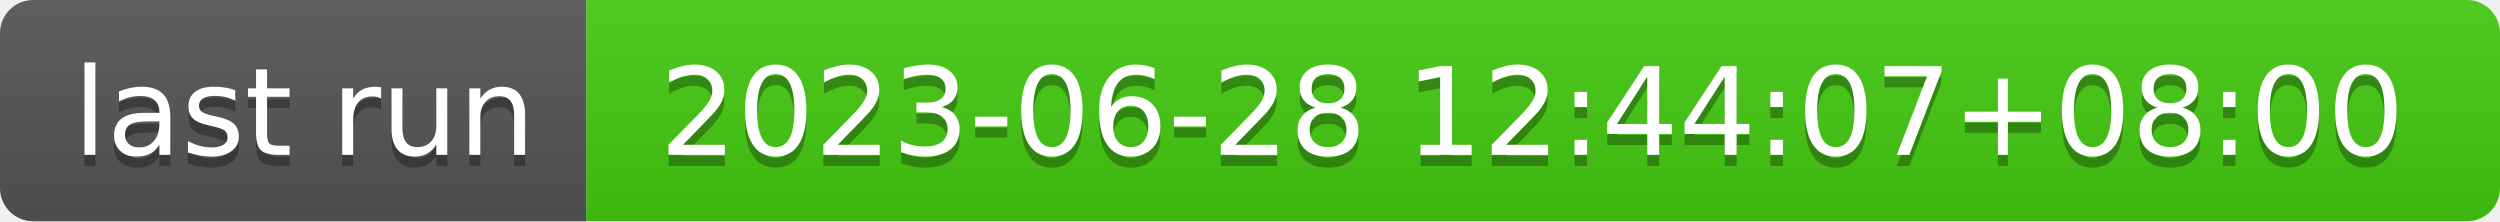
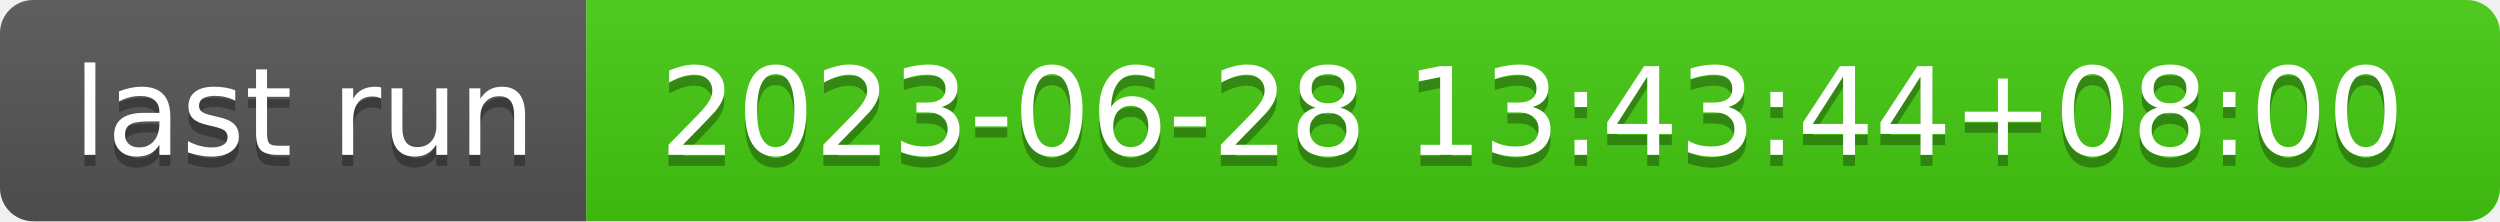
- <svg xmlns="http://www.w3.org/2000/svg" width="226" height="20" role="img" aria-label="last run: 2023-06-28 12:44:07+08:00">
+ <svg xmlns="http://www.w3.org/2000/svg" width="226" height="20" role="img" aria-label="last run: 2023-06-28 13:43:44+08:00">
  <linearGradient id="s" x2="0" y2="100%">
    <stop offset="0" stop-color="#bbb" stop-opacity=".1" />
    <stop offset="1" stop-opacity=".1" />
  </linearGradient>
  <clipPath id="r">
    <rect width="226" height="20" rx="3" fill="#fff" />
  </clipPath>
  <g clip-path="url(#r)">
    <rect width="53" height="20" fill="#555" />
    <rect x="53" width="173" height="20" fill="#4c1" />
    <rect width="226" height="20" fill="url(#s)" />
  </g>
  <g fill="#fff" text-anchor="middle" font-family="Verdana,Geneva,DejaVu Sans,sans-serif" text-rendering="geometricPrecision" font-size="110">
    <text aria-hidden="true" x="275" y="150" fill="#010101" fill-opacity=".3" transform="scale(.1)" textLength="430">last run</text>
    <text x="275" y="140" transform="scale(.1)" fill="#fff" textLength="430">last run</text>
-     <text aria-hidden="true" x="1385" y="150" fill="#010101" fill-opacity=".3" transform="scale(.1)" textLength="1630">2023-06-28 12:44:07+08:00</text>
-     <text x="1385" y="140" transform="scale(.1)" fill="#fff" textLength="1630">2023-06-28 12:44:07+08:00</text>
+     <text aria-hidden="true" x="1385" y="150" fill="#010101" fill-opacity=".3" transform="scale(.1)" textLength="1630">2023-06-28 13:43:44+08:00</text>
+     <text x="1385" y="140" transform="scale(.1)" fill="#fff" textLength="1630">2023-06-28 13:43:44+08:00</text>
  </g>
</svg>
